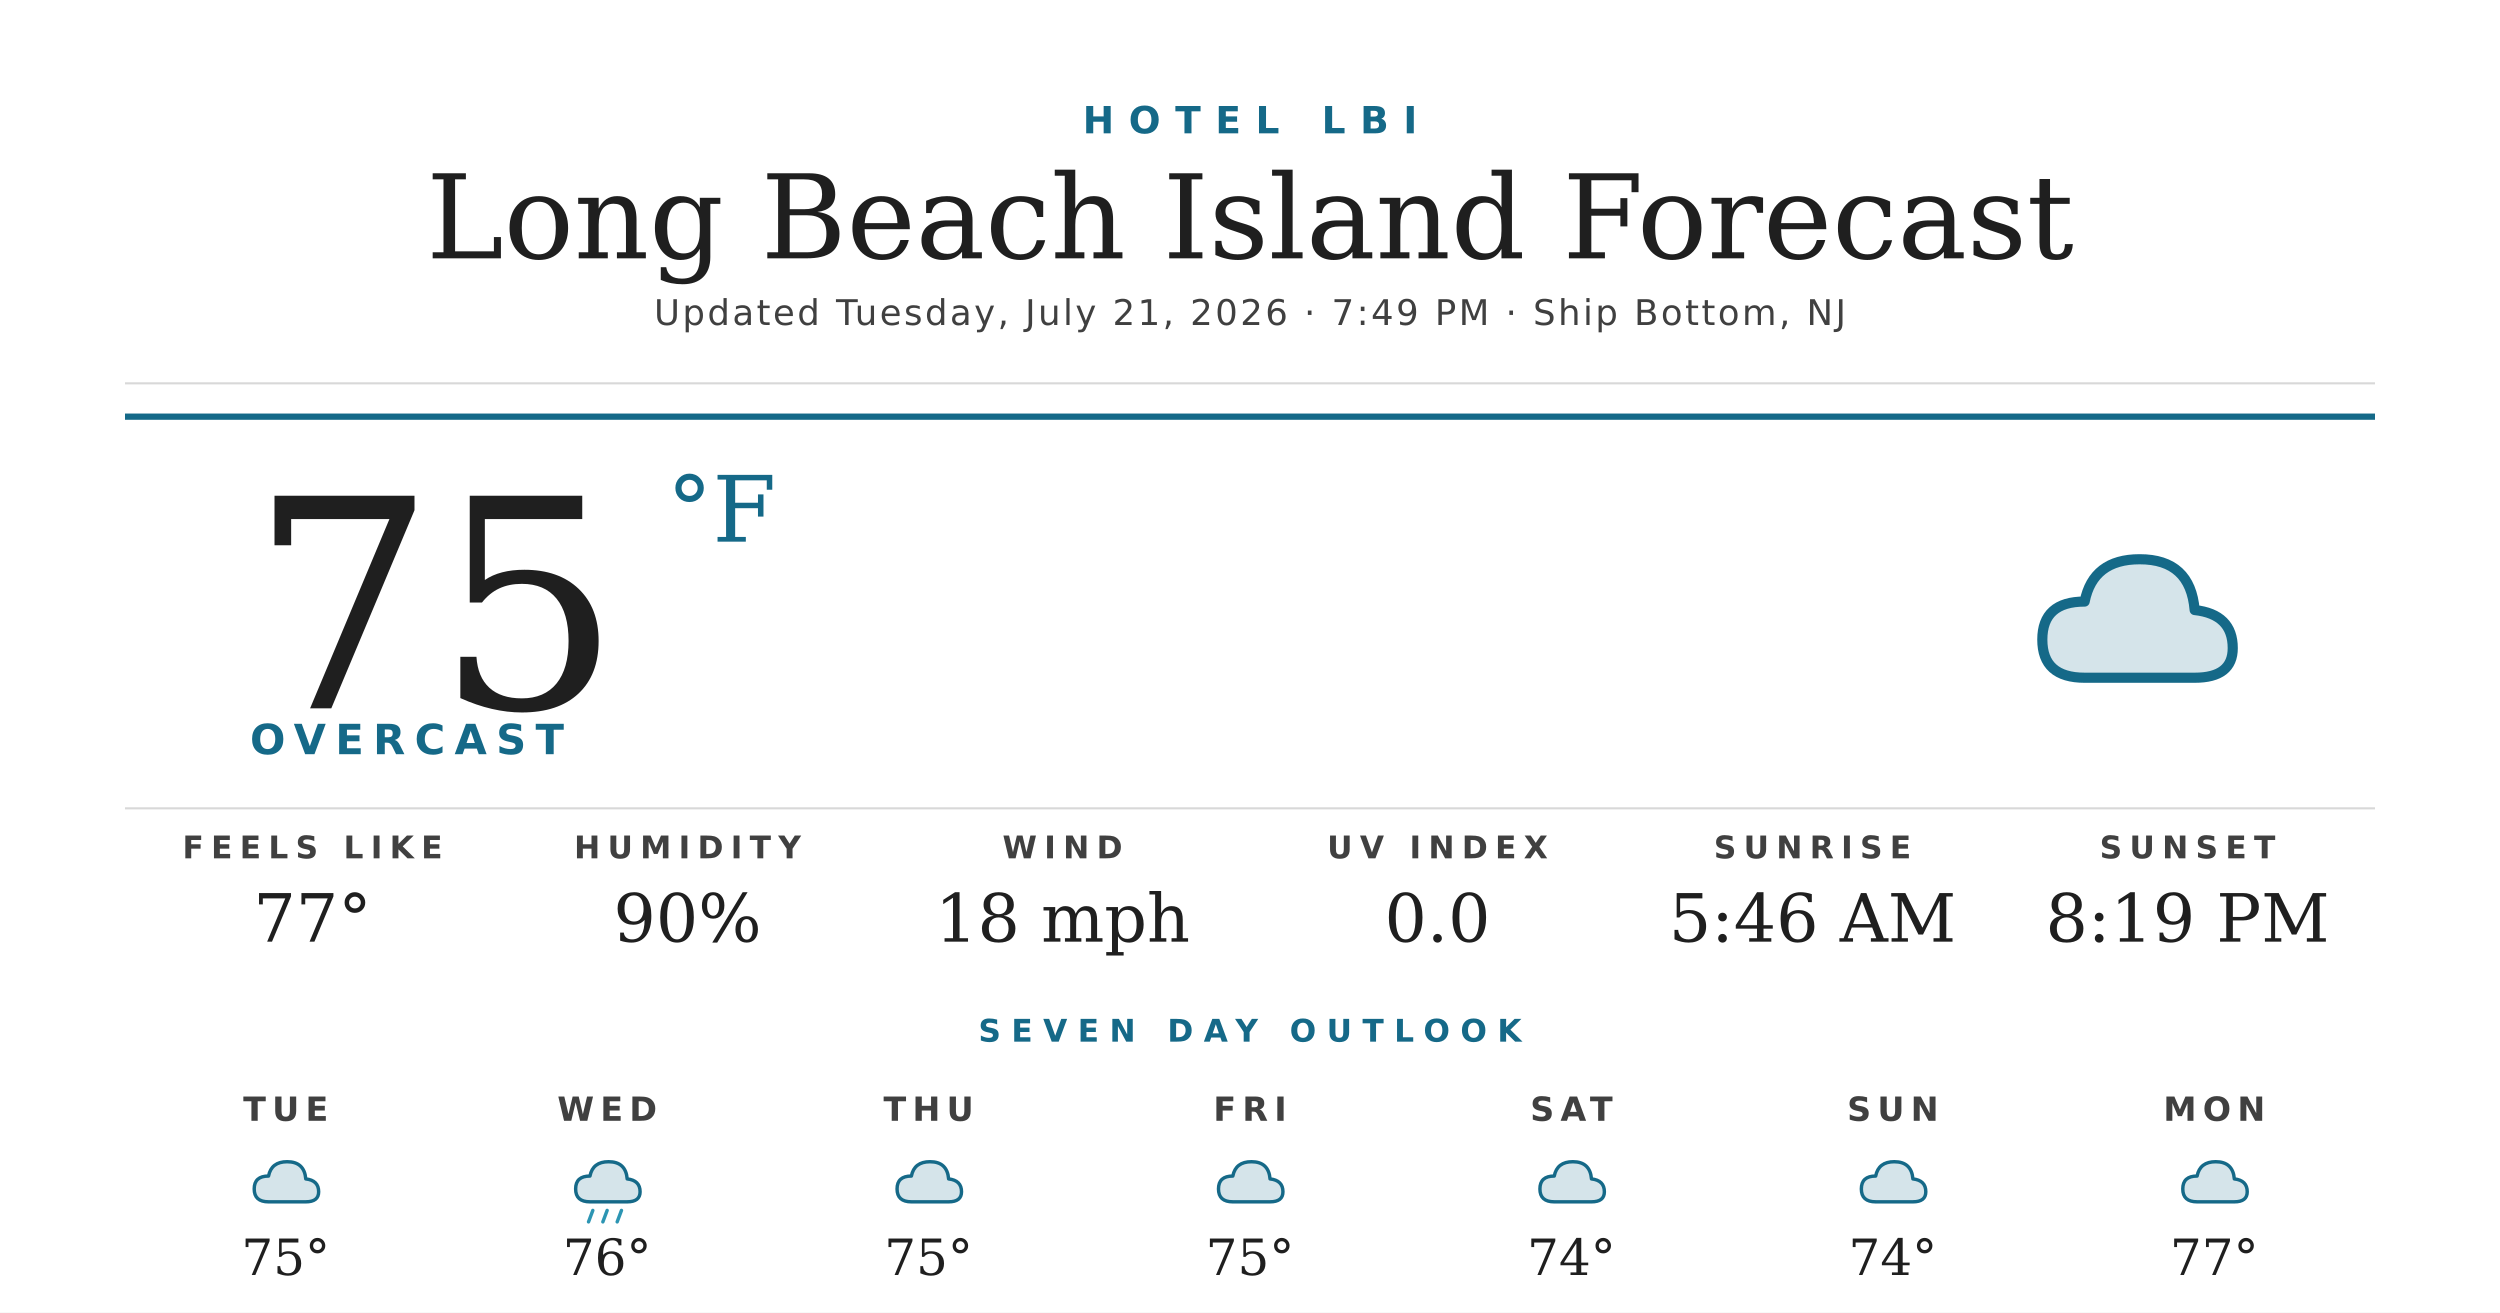
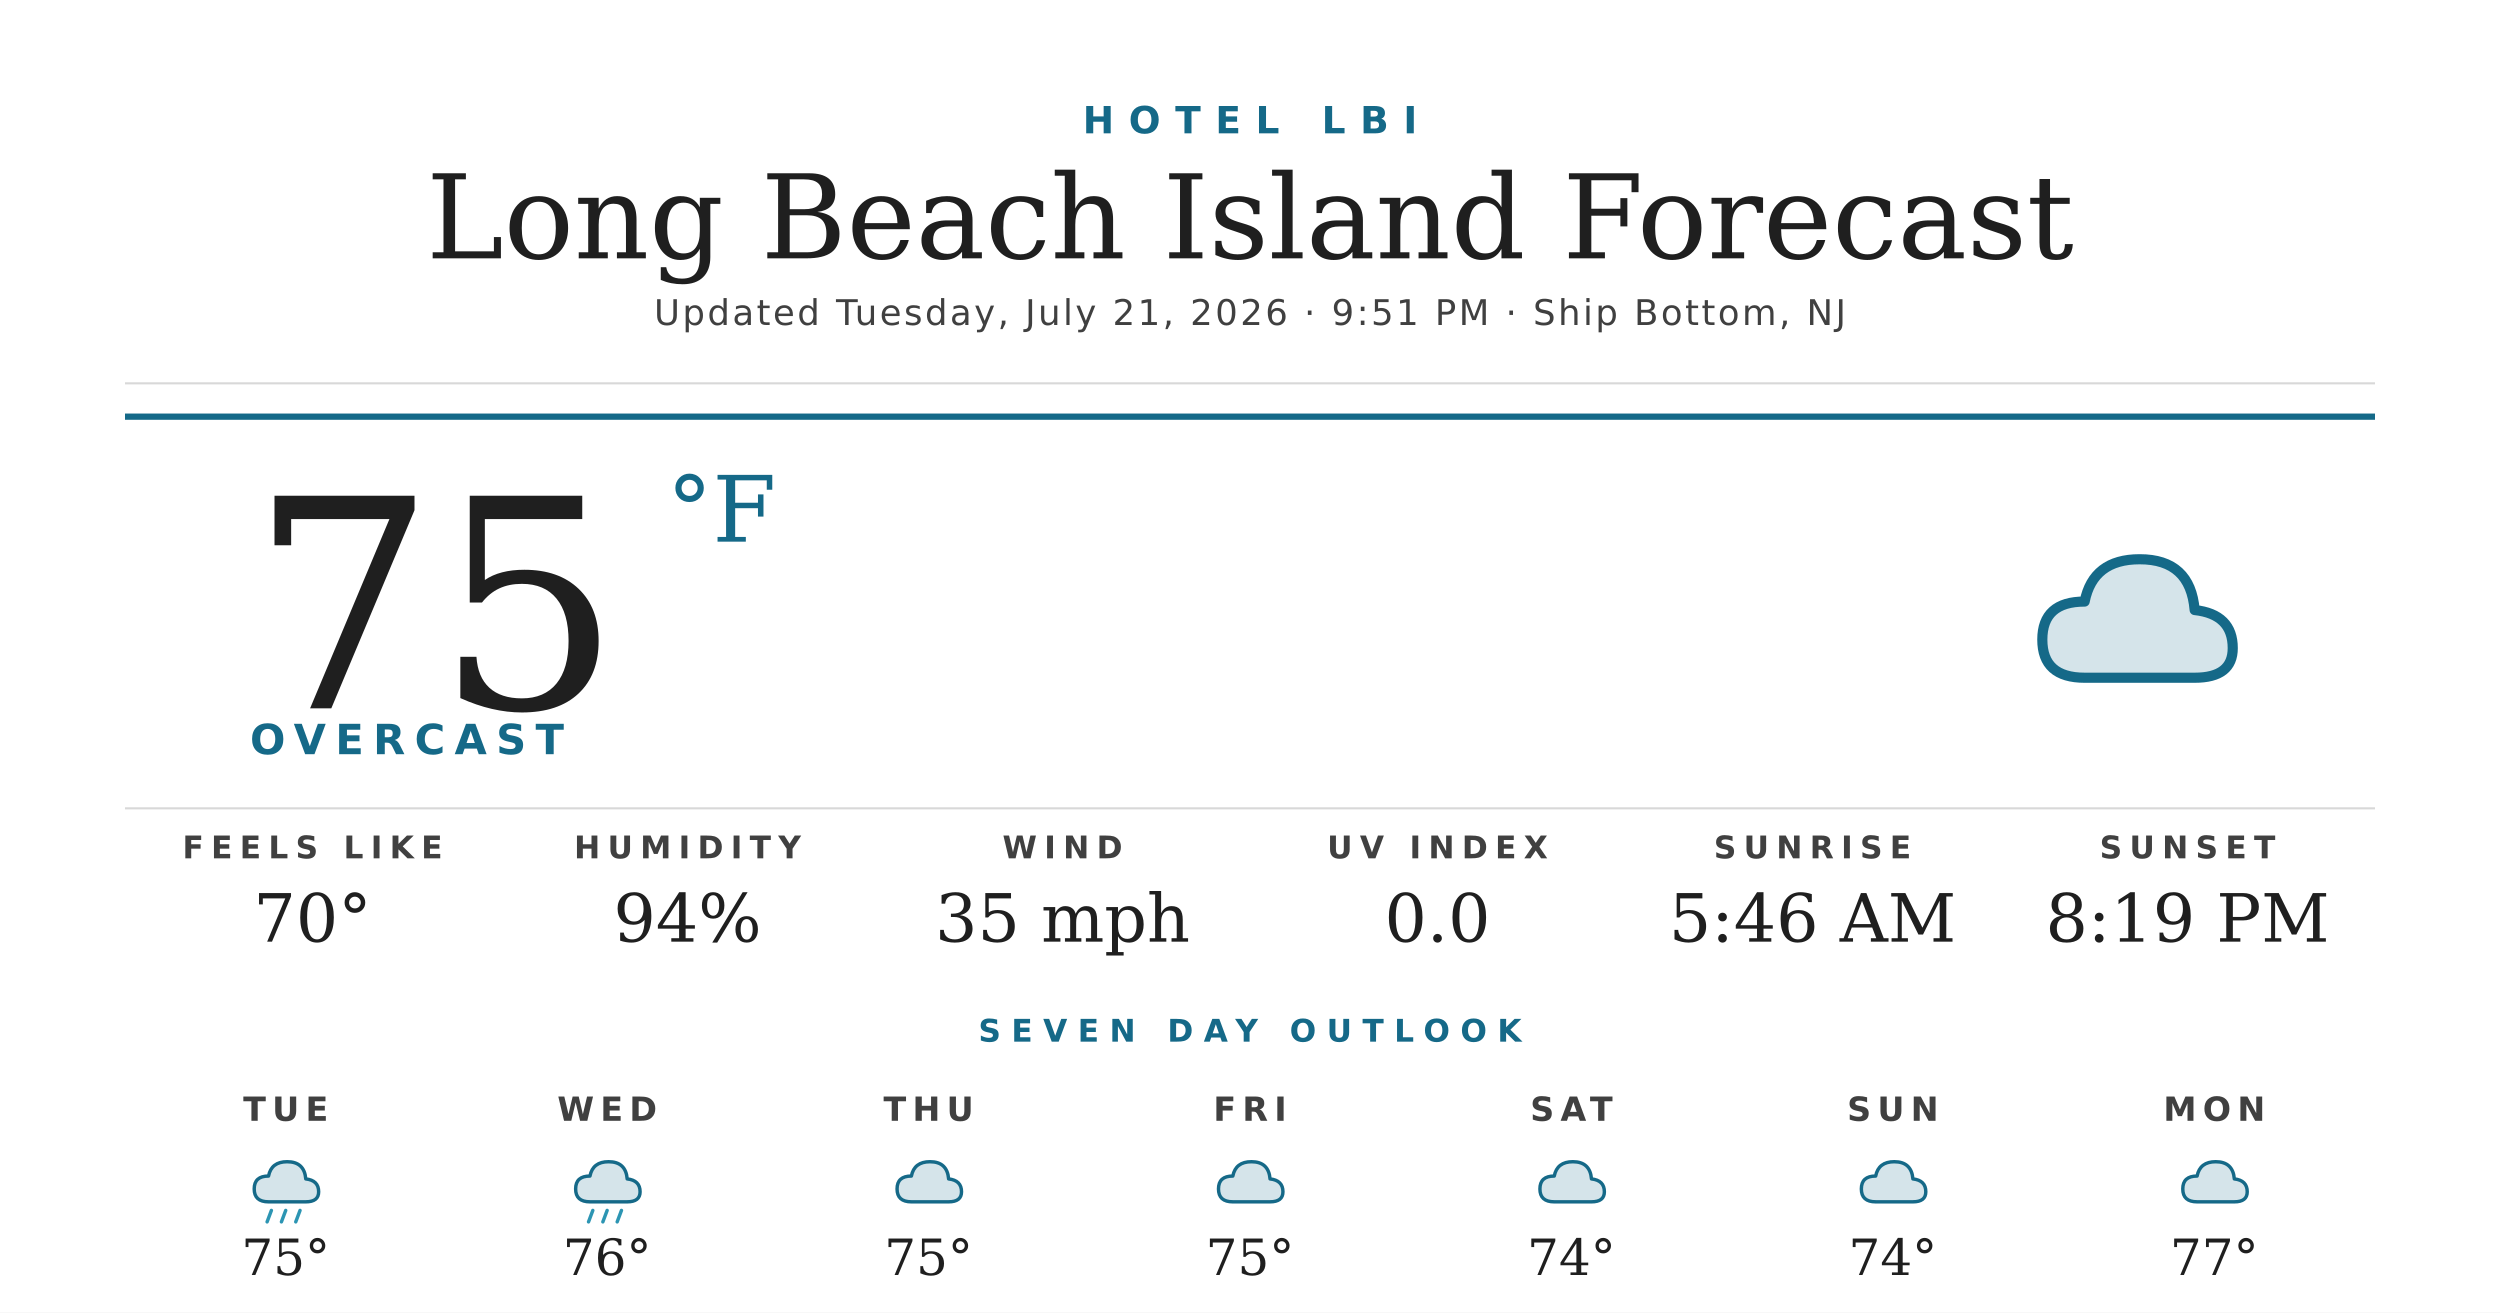
<svg xmlns="http://www.w3.org/2000/svg" width="1200" height="630" viewBox="0 0 1200 630">
  <rect width="1200" height="630" fill="#ffffff" />
  <text x="600" y="64" text-anchor="middle" font-family="'Montserrat Bold', 'Montserrat', 'DejaVu Sans', Helvetica, Arial, sans-serif" font-size="18" font-weight="700" fill="#156988" letter-spacing="7">HOTEL LBI</text>
  <text x="600" y="124" text-anchor="middle" font-family="'Prata', 'DejaVu Serif', Georgia, serif" font-size="56" fill="#1f1f1f">Long Beach Island Forecast</text>
-   <text x="600" y="156" text-anchor="middle" font-family="'Montserrat', 'DejaVu Sans', Helvetica, Arial, sans-serif" font-size="17" font-weight="500" fill="#404040" letter-spacing="1.2">Updated Tuesday, July 21, 2026 · 7:49 PM · Ship Bottom, NJ</text>
+   <text x="600" y="156" text-anchor="middle" font-family="'Montserrat', 'DejaVu Sans', Helvetica, Arial, sans-serif" font-size="17" font-weight="500" fill="#404040" letter-spacing="1.2">Updated Tuesday, July 21, 2026 · 9:51 PM · Ship Bottom, NJ</text>
  <line x1="60" y1="184" x2="1140" y2="184" stroke="#d8d8d8" stroke-width="1" />
  <line x1="60" y1="200" x2="1140" y2="200" stroke="#156988" stroke-width="3" />
  <text x="120" y="340" font-family="'Prata', 'DejaVu Serif', Georgia, serif" font-size="140" fill="#1f1f1f">75</text>
  <text x="320" y="260" font-family="'Prata', 'DejaVu Serif', Georgia, serif" font-size="44" fill="#156988">°F</text>
  <text x="120" y="362" font-family="'Montserrat Bold', 'Montserrat', 'DejaVu Sans', Helvetica, Arial, sans-serif" font-size="20" font-weight="700" fill="#156988" letter-spacing="4.5">OVERCAST</text>
  <g transform="translate(960,240) scale(2.03125)">
    <path d="M20 42 Q10 42 10 33 Q10 24 20 24 Q22 14 33 14 Q45 14 46 26 Q55 27 55 35 Q55 42 46 42 Z" fill="#156988" opacity="0.18" />
    <path d="M20 42 Q10 42 10 33 Q10 24 20 24 Q22 14 33 14 Q45 14 46 26 Q55 27 55 35 Q55 42 46 42 Z" fill="none" stroke="#156988" stroke-width="2.4" stroke-linejoin="round" />
  </g>
  <line x1="60" y1="388" x2="1140" y2="388" stroke="#d8d8d8" stroke-width="1" />
  <text x="150" y="412" text-anchor="middle" font-family="'Montserrat Bold', 'Montserrat', 'DejaVu Sans', Helvetica, Arial, sans-serif" font-size="15" font-weight="700" fill="#404040" letter-spacing="3.5">FEELS LIKE</text>
-   <text x="150" y="452" text-anchor="middle" font-family="'Prata', 'DejaVu Serif', Georgia, serif" font-size="32" fill="#1f1f1f">77°</text>
+   <text x="150" y="452" text-anchor="middle" font-family="'Prata', 'DejaVu Serif', Georgia, serif" font-size="32" fill="#1f1f1f">70°</text>
  <text x="330" y="412" text-anchor="middle" font-family="'Montserrat Bold', 'Montserrat', 'DejaVu Sans', Helvetica, Arial, sans-serif" font-size="15" font-weight="700" fill="#404040" letter-spacing="3.5">HUMIDITY</text>
-   <text x="330" y="452" text-anchor="middle" font-family="'Prata', 'DejaVu Serif', Georgia, serif" font-size="32" fill="#1f1f1f">90%</text>
+   <text x="330" y="452" text-anchor="middle" font-family="'Prata', 'DejaVu Serif', Georgia, serif" font-size="32" fill="#1f1f1f">94%</text>
  <text x="510" y="412" text-anchor="middle" font-family="'Montserrat Bold', 'Montserrat', 'DejaVu Sans', Helvetica, Arial, sans-serif" font-size="15" font-weight="700" fill="#404040" letter-spacing="3.5">WIND</text>
-   <text x="510" y="452" text-anchor="middle" font-family="'Prata', 'DejaVu Serif', Georgia, serif" font-size="32" fill="#1f1f1f">18 mph</text>
+   <text x="510" y="452" text-anchor="middle" font-family="'Prata', 'DejaVu Serif', Georgia, serif" font-size="32" fill="#1f1f1f">35 mph</text>
  <text x="690" y="412" text-anchor="middle" font-family="'Montserrat Bold', 'Montserrat', 'DejaVu Sans', Helvetica, Arial, sans-serif" font-size="15" font-weight="700" fill="#404040" letter-spacing="3.5">UV INDEX</text>
  <text x="690" y="452" text-anchor="middle" font-family="'Prata', 'DejaVu Serif', Georgia, serif" font-size="32" fill="#1f1f1f">0.0</text>
  <text x="870" y="412" text-anchor="middle" font-family="'Montserrat Bold', 'Montserrat', 'DejaVu Sans', Helvetica, Arial, sans-serif" font-size="15" font-weight="700" fill="#404040" letter-spacing="3.5">SUNRISE</text>
  <text x="870" y="452" text-anchor="middle" font-family="'Prata', 'DejaVu Serif', Georgia, serif" font-size="32" fill="#1f1f1f">5:46 AM</text>
  <text x="1050" y="412" text-anchor="middle" font-family="'Montserrat Bold', 'Montserrat', 'DejaVu Sans', Helvetica, Arial, sans-serif" font-size="15" font-weight="700" fill="#404040" letter-spacing="3.5">SUNSET</text>
  <text x="1050" y="452" text-anchor="middle" font-family="'Prata', 'DejaVu Serif', Georgia, serif" font-size="32" fill="#1f1f1f">8:19 PM</text>
  <text x="600" y="500" text-anchor="middle" font-family="'Montserrat Bold', 'Montserrat', 'DejaVu Sans', Helvetica, Arial, sans-serif" font-size="15" font-weight="700" fill="#156988" letter-spacing="5">SEVEN DAY OUTLOOK</text>
  <text x="137.143" y="538" text-anchor="middle" font-family="'Montserrat Bold', 'Montserrat', 'DejaVu Sans', Helvetica, Arial, sans-serif" font-size="16" font-weight="700" fill="#404040" letter-spacing="3">TUE</text>
  <g transform="translate(115.1429,548) scale(0.6875)">
    <path d="M20 42 Q10 42 10 33 Q10 24 20 24 Q22 14 33 14 Q45 14 46 26 Q55 27 55 35 Q55 42 46 42 Z" fill="#156988" opacity="0.18" />
    <path d="M20 42 Q10 42 10 33 Q10 24 20 24 Q22 14 33 14 Q45 14 46 26 Q55 27 55 35 Q55 42 46 42 Z" fill="none" stroke="#156988" stroke-width="2.4" stroke-linejoin="round" />
+     <g stroke="#2C95B3" stroke-width="2.4" stroke-linecap="round">
+       <line x1="22" y1="48" x2="19" y2="56" />
+       <line x1="32" y1="48" x2="29" y2="56" />
+       <line x1="42" y1="48" x2="39" y2="56" />
+     </g>
  </g>
  <text x="137.143" y="612" text-anchor="middle" font-family="'Prata', 'DejaVu Serif', Georgia, serif" font-size="24" fill="#1f1f1f">75°</text>
  <text x="291.429" y="538" text-anchor="middle" font-family="'Montserrat Bold', 'Montserrat', 'DejaVu Sans', Helvetica, Arial, sans-serif" font-size="16" font-weight="700" fill="#404040" letter-spacing="3">WED</text>
  <g transform="translate(269.4286,548) scale(0.6875)">
    <path d="M20 42 Q10 42 10 33 Q10 24 20 24 Q22 14 33 14 Q45 14 46 26 Q55 27 55 35 Q55 42 46 42 Z" fill="#156988" opacity="0.18" />
    <path d="M20 42 Q10 42 10 33 Q10 24 20 24 Q22 14 33 14 Q45 14 46 26 Q55 27 55 35 Q55 42 46 42 Z" fill="none" stroke="#156988" stroke-width="2.4" stroke-linejoin="round" />
    <g stroke="#2C95B3" stroke-width="2.4" stroke-linecap="round">
      <line x1="22" y1="48" x2="19" y2="56" />
      <line x1="32" y1="48" x2="29" y2="56" />
      <line x1="42" y1="48" x2="39" y2="56" />
    </g>
  </g>
  <text x="291.429" y="612" text-anchor="middle" font-family="'Prata', 'DejaVu Serif', Georgia, serif" font-size="24" fill="#1f1f1f">76°</text>
  <text x="445.714" y="538" text-anchor="middle" font-family="'Montserrat Bold', 'Montserrat', 'DejaVu Sans', Helvetica, Arial, sans-serif" font-size="16" font-weight="700" fill="#404040" letter-spacing="3">THU</text>
  <g transform="translate(423.7143,548) scale(0.6875)">
    <path d="M20 42 Q10 42 10 33 Q10 24 20 24 Q22 14 33 14 Q45 14 46 26 Q55 27 55 35 Q55 42 46 42 Z" fill="#156988" opacity="0.18" />
    <path d="M20 42 Q10 42 10 33 Q10 24 20 24 Q22 14 33 14 Q45 14 46 26 Q55 27 55 35 Q55 42 46 42 Z" fill="none" stroke="#156988" stroke-width="2.4" stroke-linejoin="round" />
  </g>
  <text x="445.714" y="612" text-anchor="middle" font-family="'Prata', 'DejaVu Serif', Georgia, serif" font-size="24" fill="#1f1f1f">75°</text>
  <text x="600" y="538" text-anchor="middle" font-family="'Montserrat Bold', 'Montserrat', 'DejaVu Sans', Helvetica, Arial, sans-serif" font-size="16" font-weight="700" fill="#404040" letter-spacing="3">FRI</text>
  <g transform="translate(578,548) scale(0.6875)">
    <path d="M20 42 Q10 42 10 33 Q10 24 20 24 Q22 14 33 14 Q45 14 46 26 Q55 27 55 35 Q55 42 46 42 Z" fill="#156988" opacity="0.18" />
    <path d="M20 42 Q10 42 10 33 Q10 24 20 24 Q22 14 33 14 Q45 14 46 26 Q55 27 55 35 Q55 42 46 42 Z" fill="none" stroke="#156988" stroke-width="2.4" stroke-linejoin="round" />
  </g>
  <text x="600" y="612" text-anchor="middle" font-family="'Prata', 'DejaVu Serif', Georgia, serif" font-size="24" fill="#1f1f1f">75°</text>
  <text x="754.286" y="538" text-anchor="middle" font-family="'Montserrat Bold', 'Montserrat', 'DejaVu Sans', Helvetica, Arial, sans-serif" font-size="16" font-weight="700" fill="#404040" letter-spacing="3">SAT</text>
  <g transform="translate(732.2857,548) scale(0.6875)">
    <path d="M20 42 Q10 42 10 33 Q10 24 20 24 Q22 14 33 14 Q45 14 46 26 Q55 27 55 35 Q55 42 46 42 Z" fill="#156988" opacity="0.18" />
    <path d="M20 42 Q10 42 10 33 Q10 24 20 24 Q22 14 33 14 Q45 14 46 26 Q55 27 55 35 Q55 42 46 42 Z" fill="none" stroke="#156988" stroke-width="2.4" stroke-linejoin="round" />
  </g>
  <text x="754.286" y="612" text-anchor="middle" font-family="'Prata', 'DejaVu Serif', Georgia, serif" font-size="24" fill="#1f1f1f">74°</text>
  <text x="908.571" y="538" text-anchor="middle" font-family="'Montserrat Bold', 'Montserrat', 'DejaVu Sans', Helvetica, Arial, sans-serif" font-size="16" font-weight="700" fill="#404040" letter-spacing="3">SUN</text>
  <g transform="translate(886.5714,548) scale(0.6875)">
    <path d="M20 42 Q10 42 10 33 Q10 24 20 24 Q22 14 33 14 Q45 14 46 26 Q55 27 55 35 Q55 42 46 42 Z" fill="#156988" opacity="0.18" />
    <path d="M20 42 Q10 42 10 33 Q10 24 20 24 Q22 14 33 14 Q45 14 46 26 Q55 27 55 35 Q55 42 46 42 Z" fill="none" stroke="#156988" stroke-width="2.4" stroke-linejoin="round" />
  </g>
  <text x="908.571" y="612" text-anchor="middle" font-family="'Prata', 'DejaVu Serif', Georgia, serif" font-size="24" fill="#1f1f1f">74°</text>
  <text x="1062.857" y="538" text-anchor="middle" font-family="'Montserrat Bold', 'Montserrat', 'DejaVu Sans', Helvetica, Arial, sans-serif" font-size="16" font-weight="700" fill="#404040" letter-spacing="3">MON</text>
  <g transform="translate(1040.857,548) scale(0.6875)">
    <path d="M20 42 Q10 42 10 33 Q10 24 20 24 Q22 14 33 14 Q45 14 46 26 Q55 27 55 35 Q55 42 46 42 Z" fill="#156988" opacity="0.18" />
    <path d="M20 42 Q10 42 10 33 Q10 24 20 24 Q22 14 33 14 Q45 14 46 26 Q55 27 55 35 Q55 42 46 42 Z" fill="none" stroke="#156988" stroke-width="2.4" stroke-linejoin="round" />
  </g>
  <text x="1062.857" y="612" text-anchor="middle" font-family="'Prata', 'DejaVu Serif', Georgia, serif" font-size="24" fill="#1f1f1f">77°</text>
</svg>
